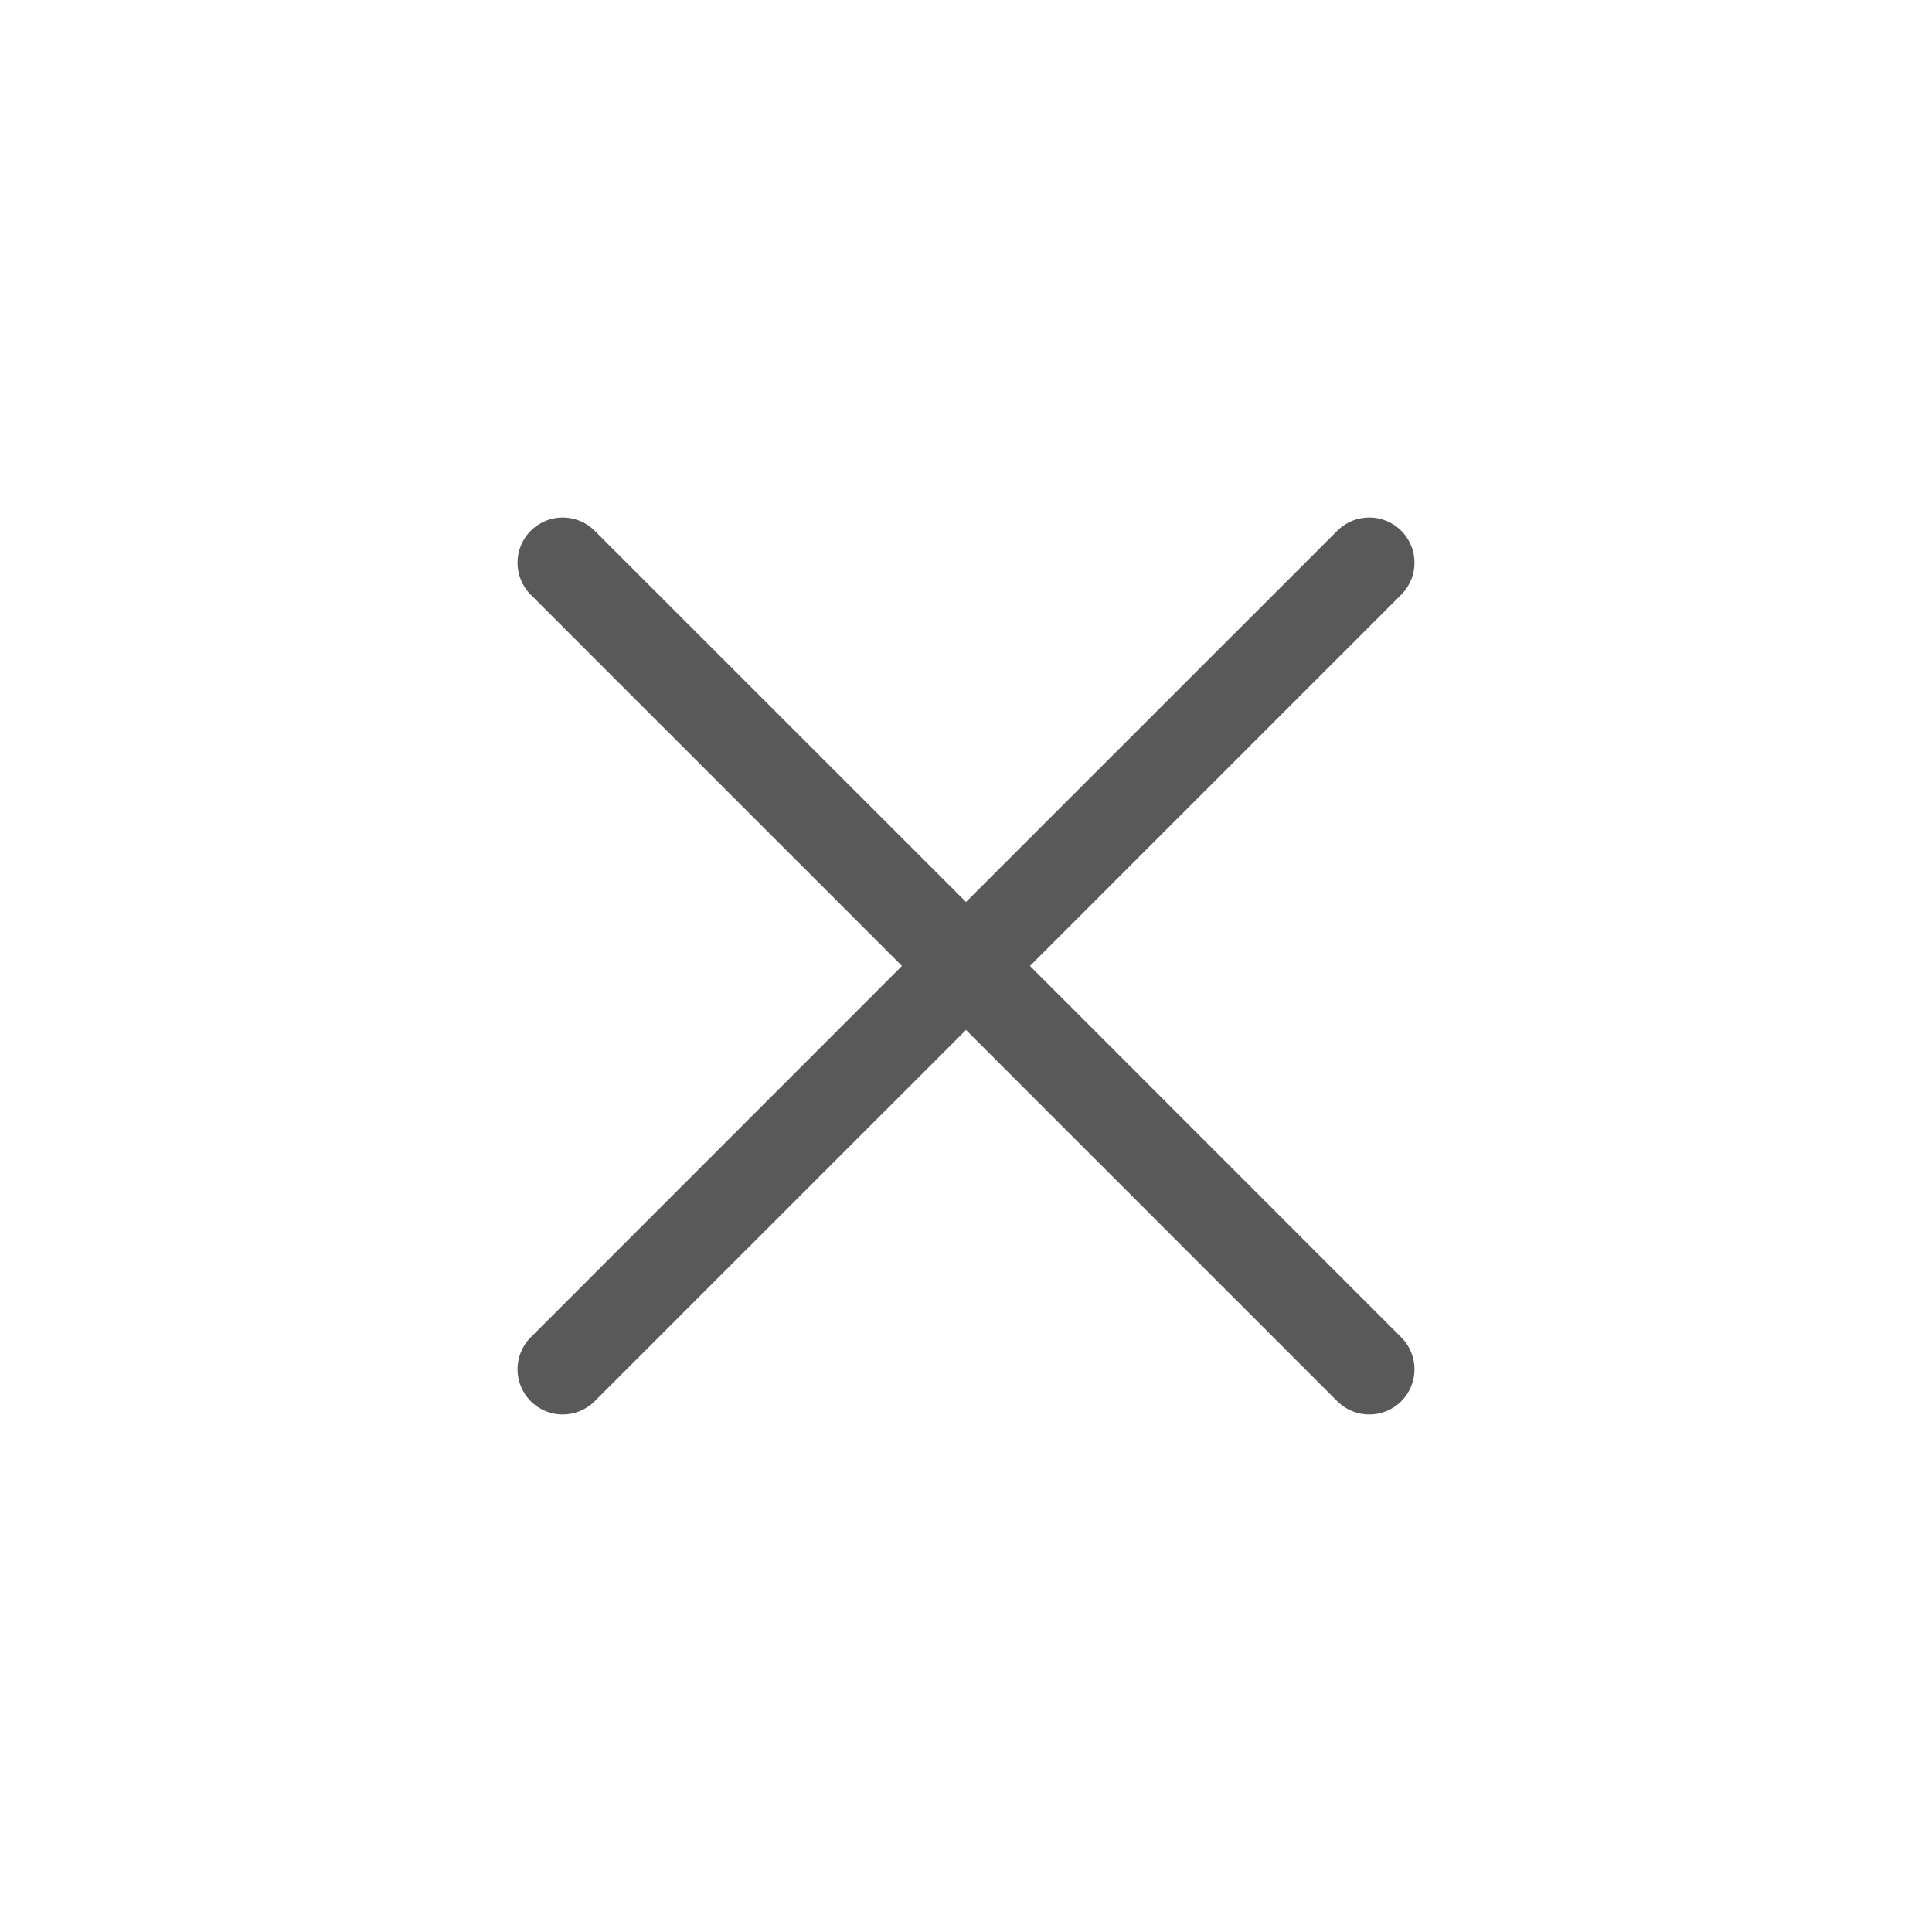
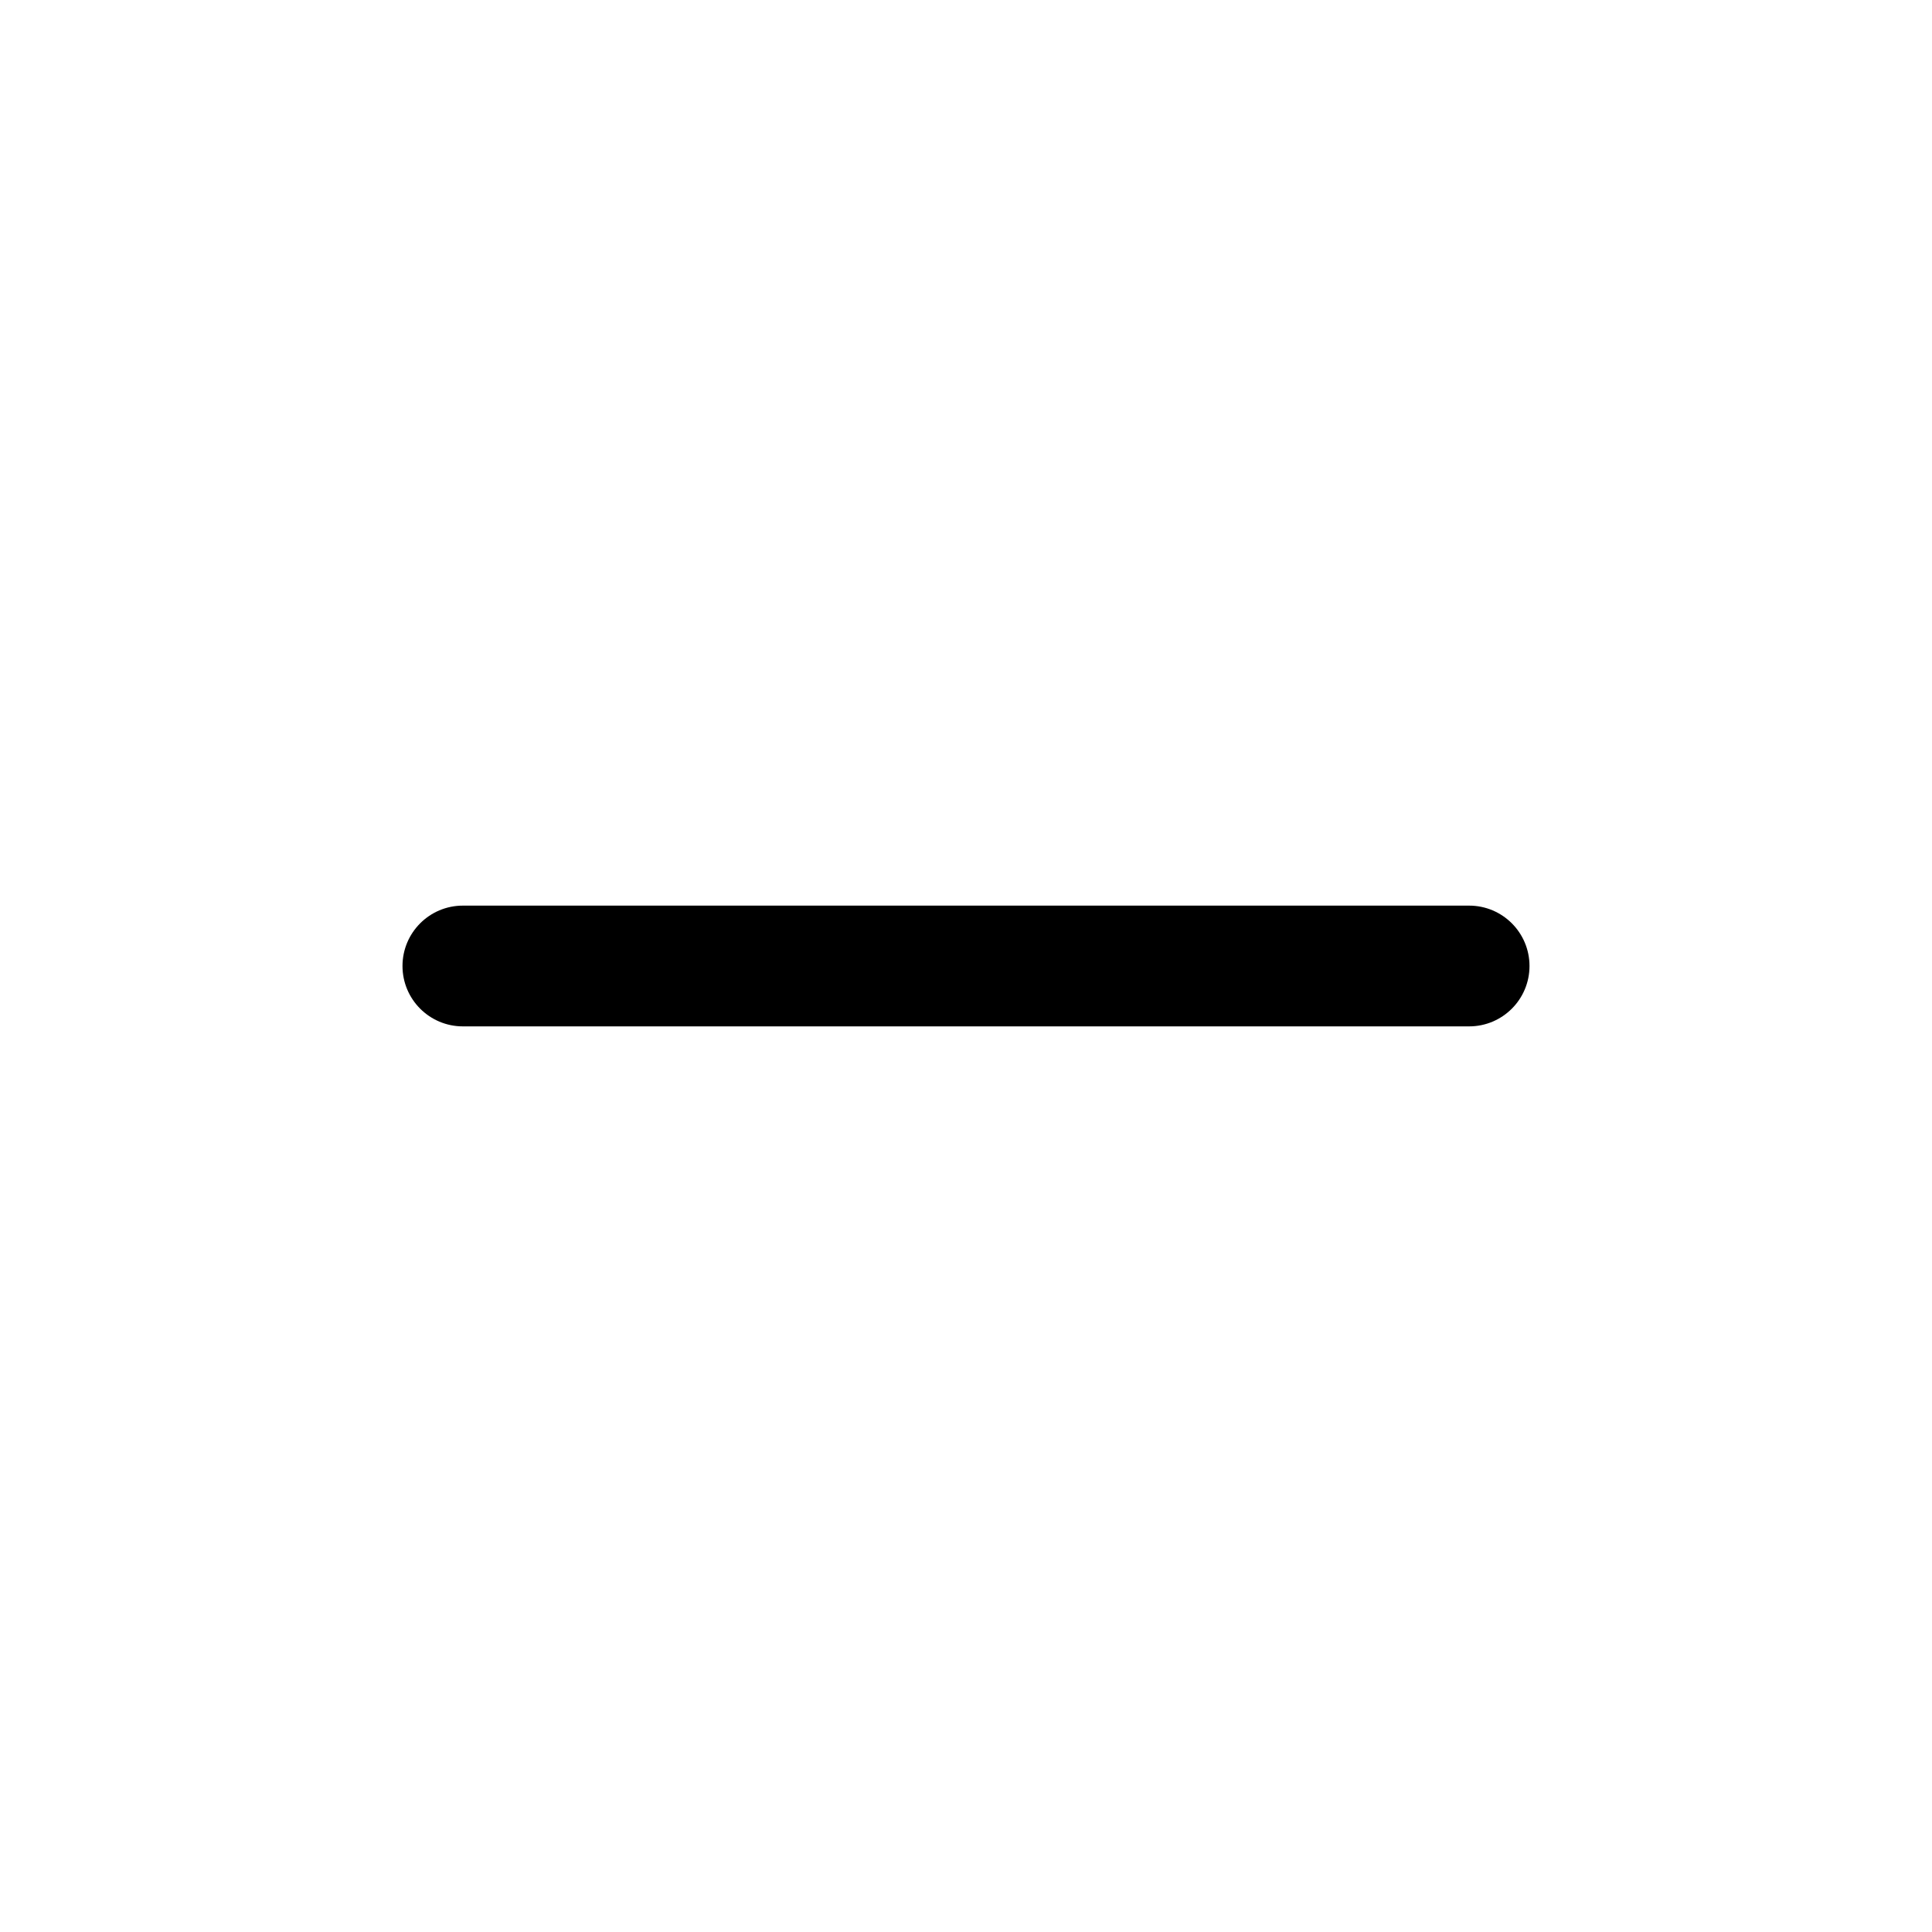
- <svg xmlns="http://www.w3.org/2000/svg" width="28" height="28" viewBox="0 0 28 28" fill="none">
-   <path d="M19.381 7.692C19.637 7.436 20.052 7.436 20.308 7.692C20.564 7.948 20.564 8.362 20.308 8.618L14.927 13.999L20.308 19.382C20.564 19.638 20.564 20.052 20.308 20.308C20.052 20.564 19.637 20.564 19.381 20.308L14 14.927L8.618 20.308C8.362 20.564 7.948 20.564 7.692 20.308C7.436 20.052 7.436 19.637 7.692 19.381L13.072 13.999L7.692 8.619C7.436 8.363 7.436 7.948 7.692 7.692C7.948 7.436 8.362 7.436 8.618 7.692L14 13.072L19.381 7.692Z" fill="#595959" />
+ <svg xmlns="http://www.w3.org/2000/svg" width="24" height="24" viewBox="0 0 24 24" fill="none">
+   <rect x="5" y="11.25" width="14" height="1.5" rx="0.75" fill="currentColor" />
</svg>
